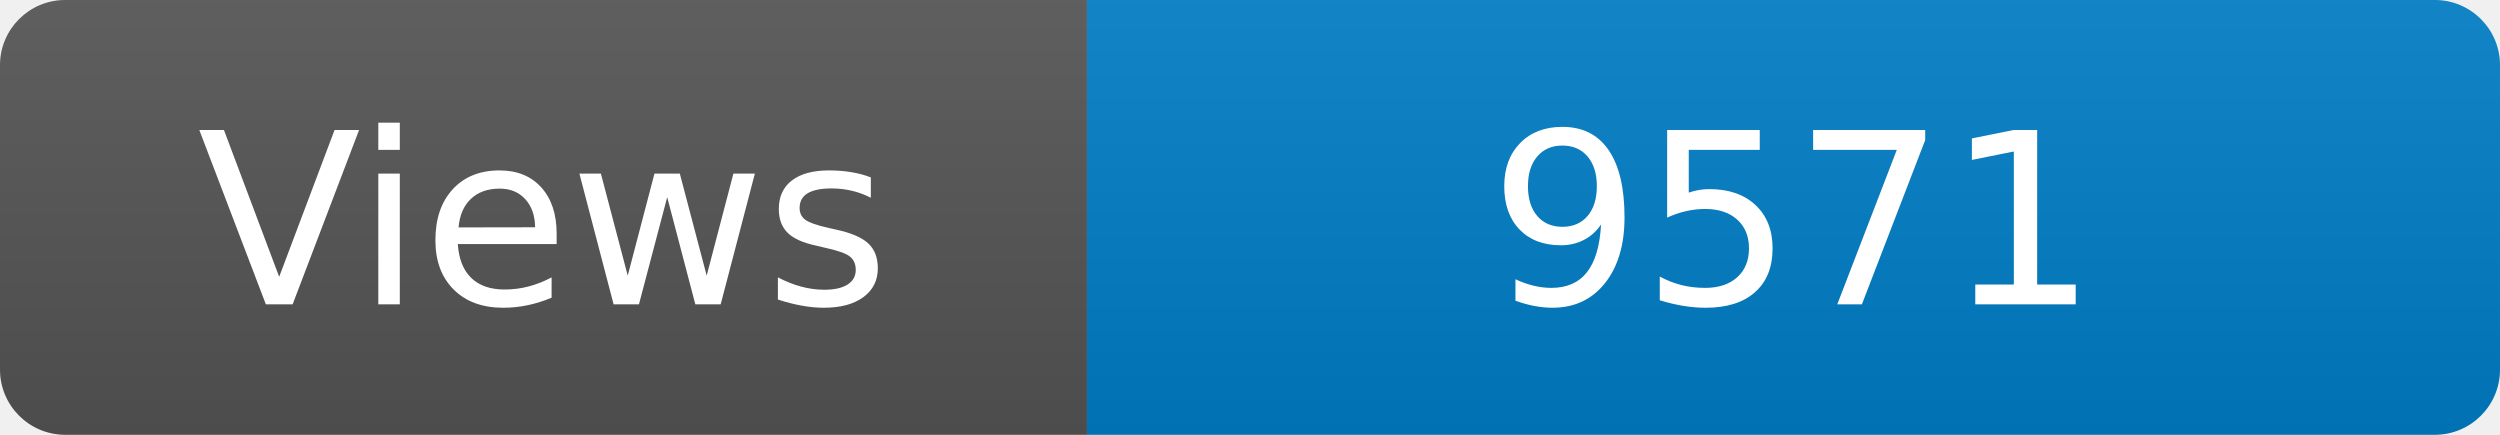
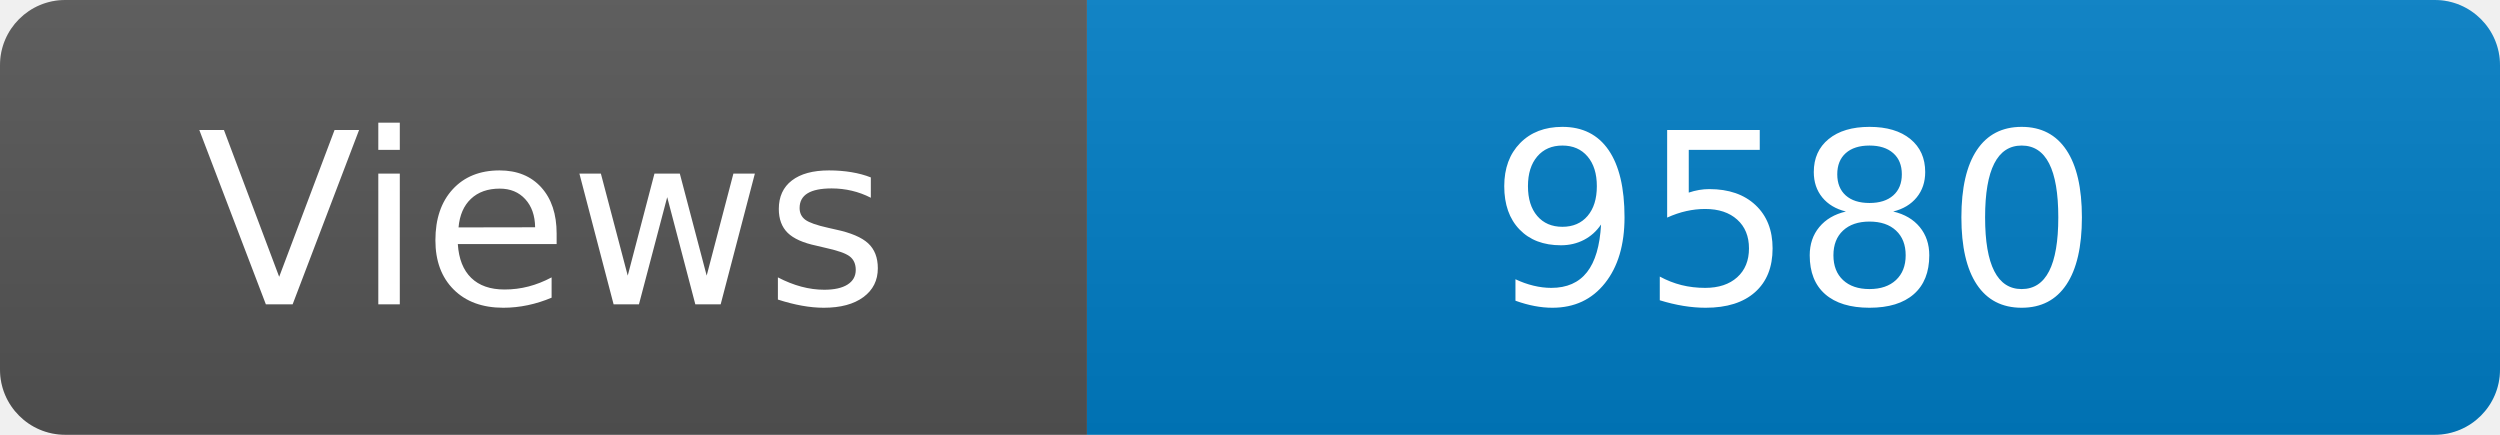
<svg xmlns="http://www.w3.org/2000/svg" width="115" height="20" role="img" aria-label="Maintained?: yes">
  <linearGradient id="s" x2="0" y2="100%">
    <stop offset="0" stop-color="#bbb" stop-opacity=".1" />
    <stop offset="1" stop-opacity=".1" />
  </linearGradient>
  <clipPath id="r">
    <rect width="115" height="20" rx="3" fill="#fff" />
  </clipPath>
  <g clip-path="url(#r)">
    <rect width="50" height="20" fill="#555" />
    <rect x="50" width="160" height="20" fill="#007ec6" />
    <rect width="115" height="20" fill="url(#s)" />
  </g>
  <g fill="#fff" text-anchor="middle" font-family="Verdana,Geneva,DejaVu Sans,sans-serif" font-size="110">
    <text x="250" y="140" transform="scale(.1)" fill="#fff">Views</text>
-     <text x="825" y="140" transform="scale(.1)" fill="#fff">9571</text>
+     <text x="825" y="140" transform="scale(.1)" fill="#fff">9580</text>
  </g>
</svg>
